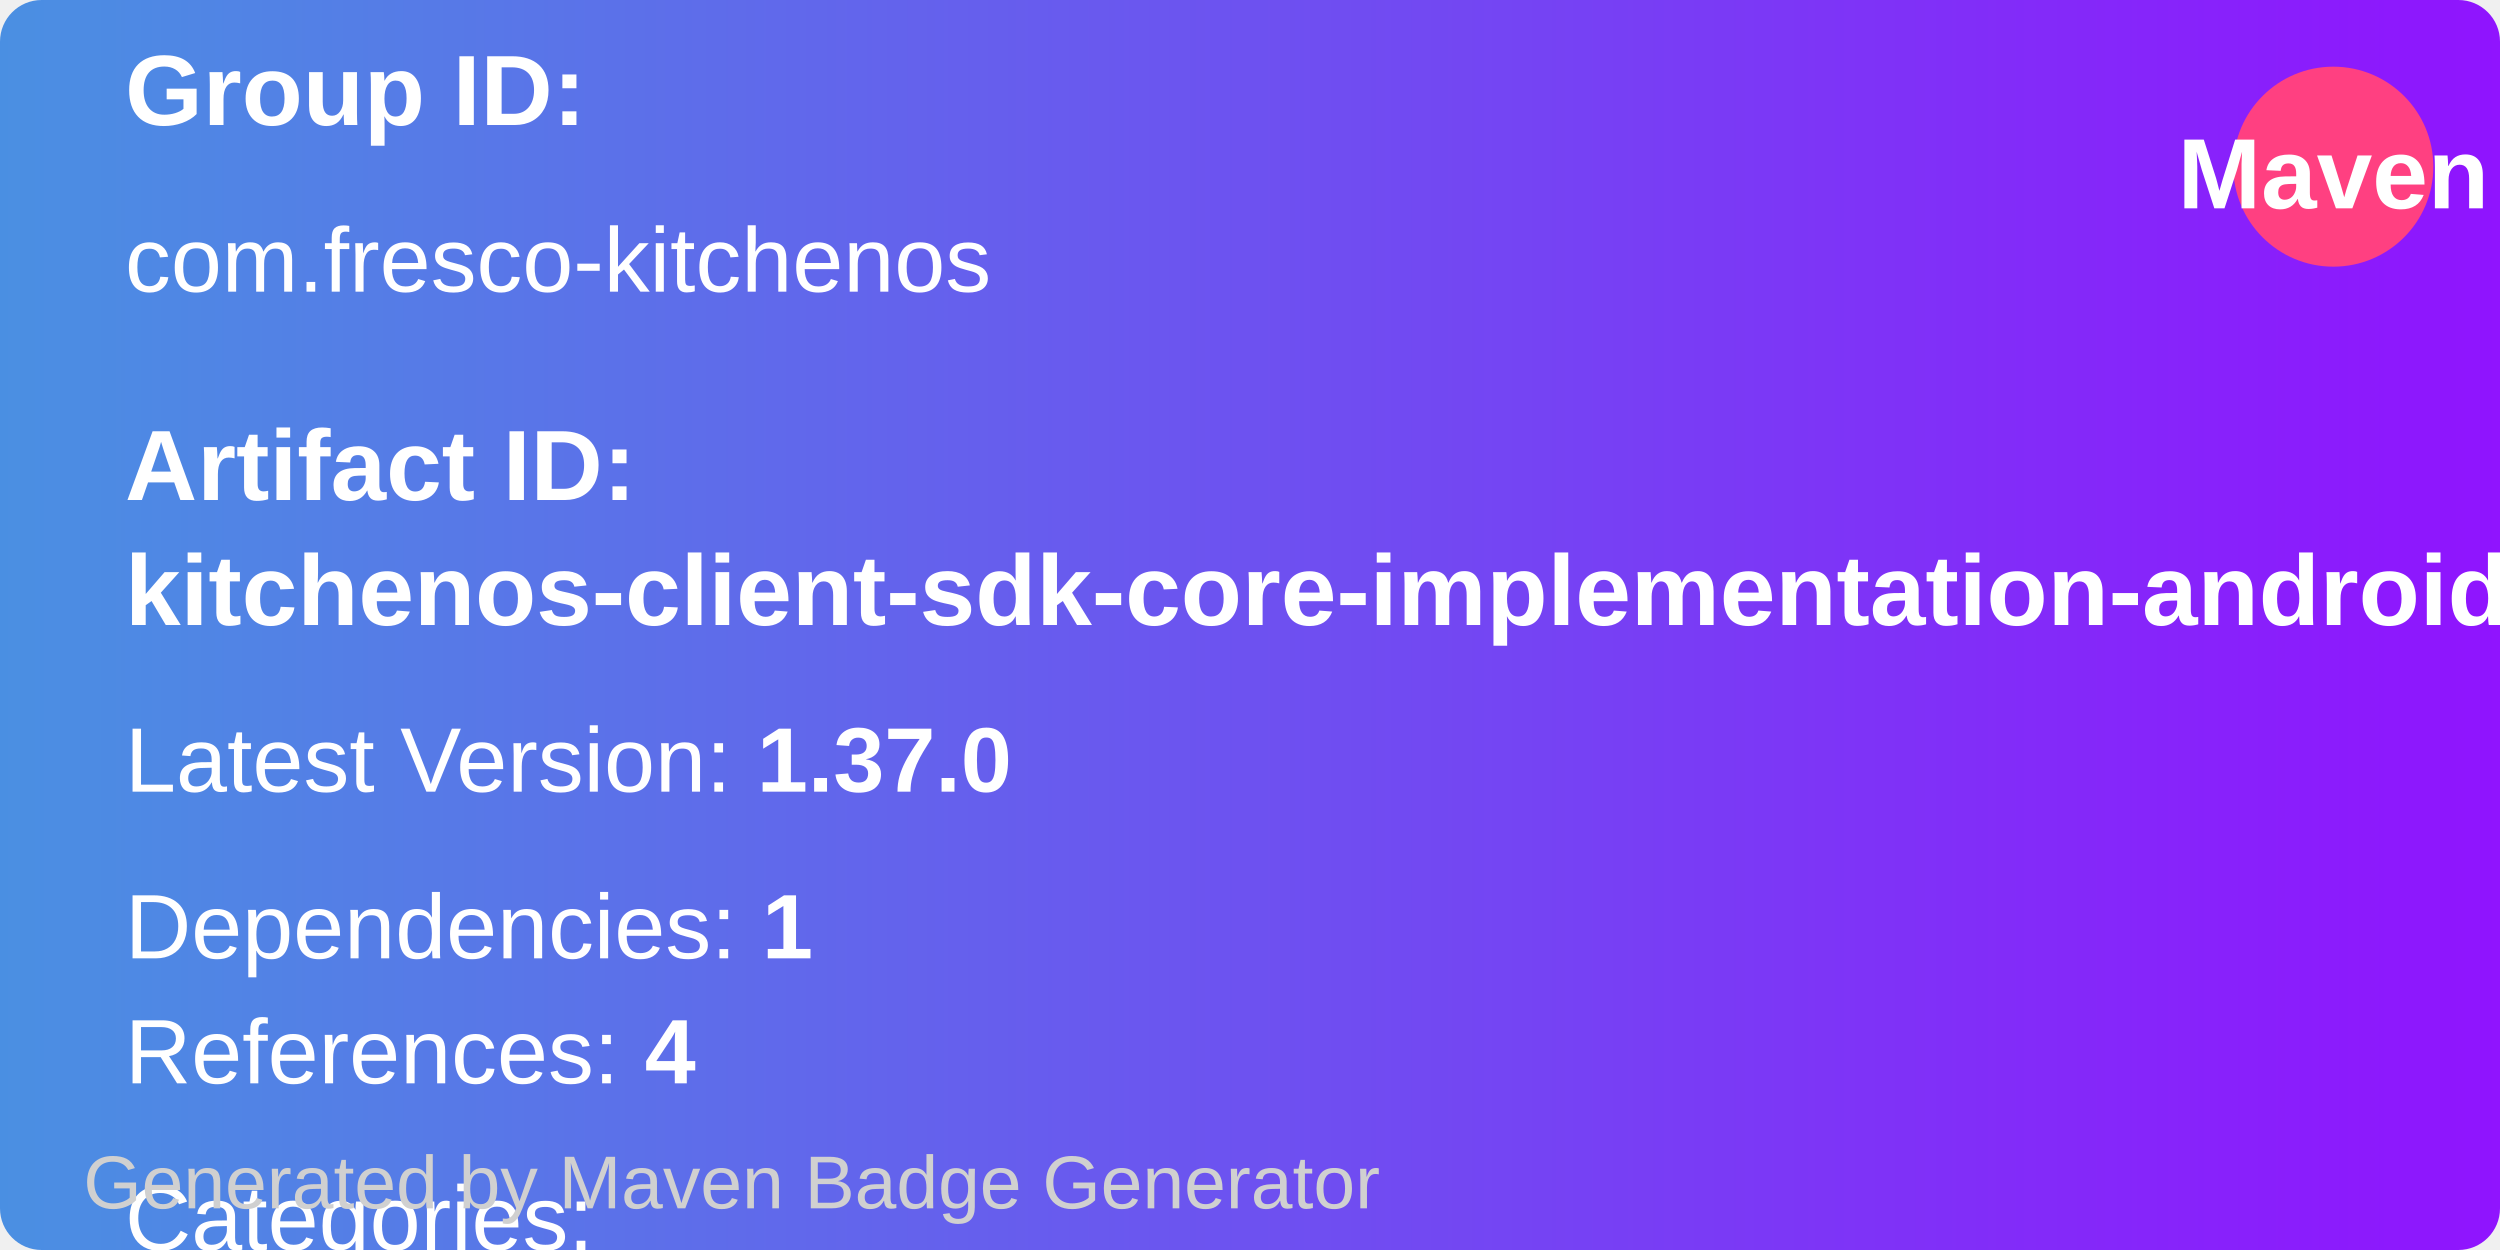
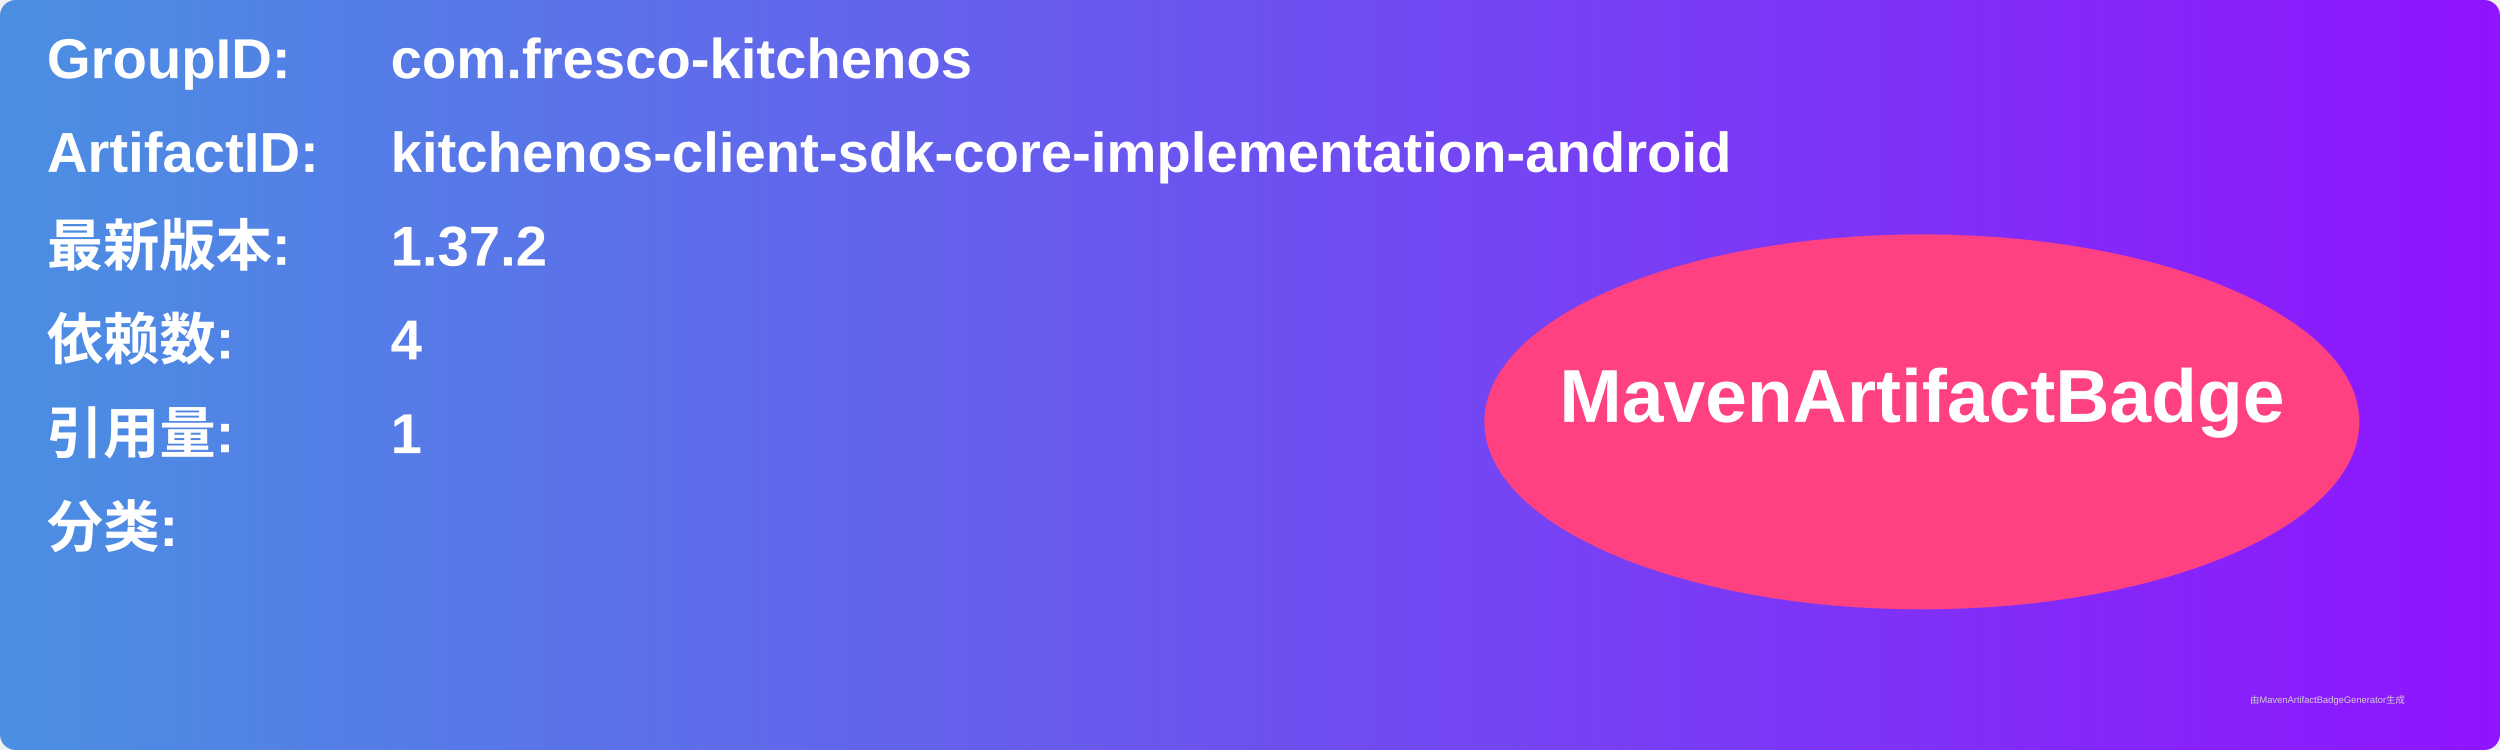
- <svg xmlns="http://www.w3.org/2000/svg" width="300" height="150" viewBox="0 0 300 150">
+ <svg xmlns="http://www.w3.org/2000/svg" width="800" height="240" viewBox="0 0 800 240">
  <linearGradient id="grad" x1="0%" y1="0%" x2="100%" y2="0%">
    <stop offset="0%" stop-color="#4a90e2" />
    <stop offset="100%" stop-color="#9013fe" />
  </linearGradient>
  <rect width="100%" height="100%" rx="5" ry="5" fill="url(#grad)" />
-   <circle cx="280" cy="20" r="12" fill="#ff4081" />
-   <text x="280" y="25" text-anchor="middle" font-family="Arial" font-size="12" fill="white" font-weight="bold">Maven</text>
  <g transform="translate(15, 15)">
-     <text font-family="Arial" font-size="12" fill="white" font-weight="bold">
-       Group ID:
+     <text x="0" y="10" font-family="Arial" font-size="18" fill="white" font-weight="bold" width="260">GroupID:</text>
+     <text x="110" y="10" font-family="Arial" font-size="18" fill="white" font-weight="bold" width="460">com.fresco-kitchenos</text>
+     <text x="0" y="40" font-family="Arial" font-size="18" fill="white" font-weight="bold" width="260">ArtifactID:</text>
+     <text x="110" y="40" font-family="Arial" font-size="18" fill="white" font-weight="bold" width="460">kitchenos-client-sdk-core-implementation-android</text>
+     <text x="0" y="70" font-family="Arial" font-size="18" fill="white" font-weight="bold">最新版本:</text>
+     <text x="110" y="70" font-family="Arial" font-size="18" fill="white" font-weight="bold">
+       <tspan font-weight="bold">1.37.2</tspan>
    </text>
-     <text x="0" y="20" font-family="Arial" font-size="11" fill="white" width="260">
-       com.fresco-kitchenos
+     <text x="0" y="100" font-family="Arial" font-size="18" fill="white" font-weight="bold">依赖数: </text>
+     <text x="110" y="100" font-family="Arial" font-size="18" fill="white">
+       <tspan font-weight="bold">4</tspan>
    </text>
-     <text x="0" y="45" font-family="Arial" font-size="12" fill="white" font-weight="bold">
-       Artifact ID:
+     <text x="0" y="130" font-family="Arial" font-size="18" fill="white" font-weight="bold">引用量: </text>
+     <text x="110" y="130" font-family="Arial" font-size="18" fill="white">
+       <tspan font-weight="bold">1</tspan>
    </text>
-     <text x="0" y="60" font-family="Arial" font-size="12" fill="white" font-weight="bold">
-       kitchenos-client-sdk-core-implementation-android
+     <text x="0" y="160" font-family="Arial" font-size="18" fill="white" font-weight="bold">分类:</text>
+     <text x="10" y="190" font-family="Arial" font-size="10" fill="white">
+       <tspan font-weight="bold" />
    </text>
-     <text x="0" y="80" font-family="Arial" font-size="11" fill="white">
-       Latest Version: <tspan font-weight="bold">1.37.0</tspan>
-     </text>
-     <text x="0" y="100" font-family="Arial" font-size="11" fill="white">
-       Dependencies: <tspan font-weight="bold">1</tspan>
-     </text>
-     <text x="0" y="115" font-family="Arial" font-size="11" fill="white">
-       References: <tspan font-weight="bold">4</tspan>
-     </text>
-     <text x="0" y="135" font-family="Arial" font-size="11" fill="white">
-       Categories: <tspan font-weight="bold" />
-     </text>
+     <ellipse cx="600" cy="120" rx="140" ry="60" fill="#ff4081" />
+     <text x="600" y="120" text-anchor="middle" font-family="Arial" font-size="24" fill="white" font-weight="bold">MavenArtifactBadge</text>
  </g>
-   <text x="10" y="145" font-family="Arial" font-size="9" fill="#d0d0d0">
-     Generated by Maven Badge Generator
-   </text>
+   <text x="720" y="225" font-family="Arial" font-size="3" fill="#d0d0d0">由MavenArtifactBadgeGenerator生成</text>
</svg>
